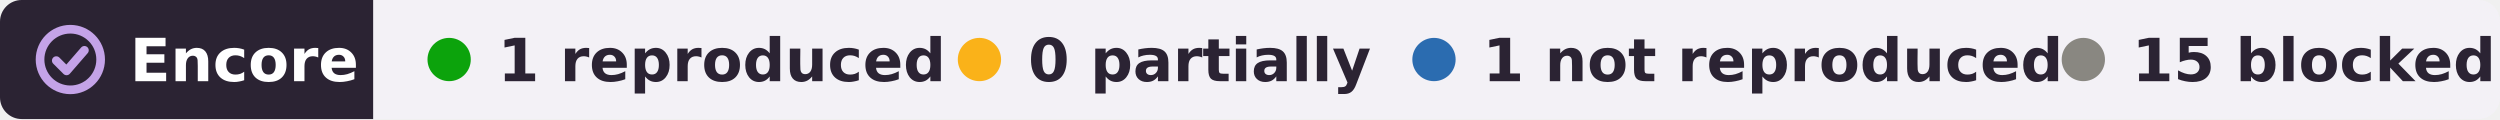
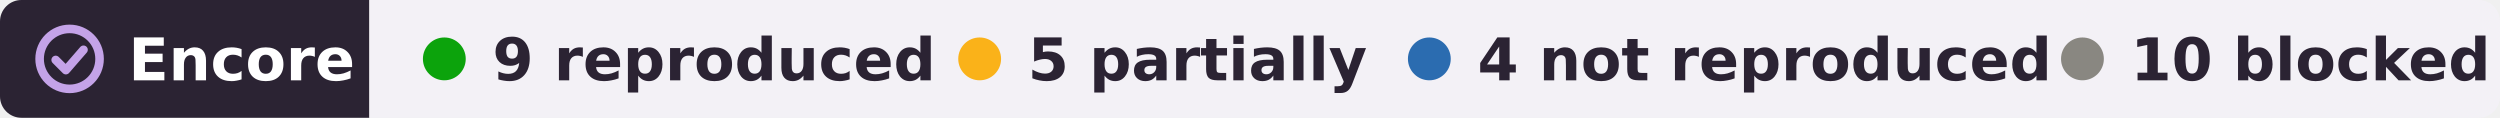
- <svg xmlns="http://www.w3.org/2000/svg" width="462" height="22" viewBox="0 0 462 22" role="img" aria-label="Encore: 1 reproduced, 0 partially reproduced, 1 not reproduced, 15 blocked, of 17 claims tested on DANDI:001277">
+ <svg xmlns="http://www.w3.org/2000/svg" width="467" height="22" viewBox="0 0 467 22" role="img" aria-label="Encore: 9 reproduced, 5 partially reproduced, 4 not reproduced, 10 blocked, of 28 claims tested on DANDI:001277">
  <clipPath id="r">
-     <rect width="462" height="22" rx="4" />
+     <rect width="467" height="22" rx="4" />
  </clipPath>
  <g clip-path="url(#r)">
    <rect width="69" height="22" fill="#2b2333" />
-     <rect x="69" width="393" height="22" fill="#f3f1f6" />
+     <rect x="69" width="398" height="22" fill="#f3f1f6" />
  </g>
  <g fill="none" stroke="#c4a3e8" stroke-width="1.6" stroke-linecap="round" stroke-linejoin="round">
    <circle cx="13" cy="11" r="5.6" />
    <path d="M10.4 11.2l1.9 1.9 3.3-3.8" />
  </g>
  <g font-family="Verdana,DejaVu Sans,Geneva,sans-serif" font-size="11" font-weight="bold">
    <text x="24" y="15" fill="#fff" textLength="39">Encore</text>
    <g fill="#2b2333">
      <circle cx="83" cy="11" r="4" fill="#0ca30c" />
-       <text x="92" y="15" textLength="71">1 reproduced</text>
-       <circle cx="181" cy="11" r="4" fill="#fab219" />
-       <text x="190" y="15" textLength="57">0 partially</text>
-       <circle cx="265" cy="11" r="4" fill="#2b6cb0" />
-       <text x="274" y="15" textLength="93">1 not reproduced</text>
-       <circle cx="385" cy="11" r="4" fill="#898781" />
-       <text x="394" y="15" textLength="59">15 blocked</text>
+       <text x="92" y="15" textLength="73">9 reproduced</text>
+       <circle cx="183" cy="11" r="4" fill="#fab219" />
+       <text x="192" y="15" textLength="57">5 partially</text>
+       <circle cx="267" cy="11" r="4" fill="#2b6cb0" />
+       <text x="276" y="15" textLength="95">4 not reproduced</text>
+       <circle cx="389" cy="11" r="4" fill="#898781" />
+       <text x="398" y="15" textLength="59">10 blocked</text>
    </g>
  </g>
</svg>
